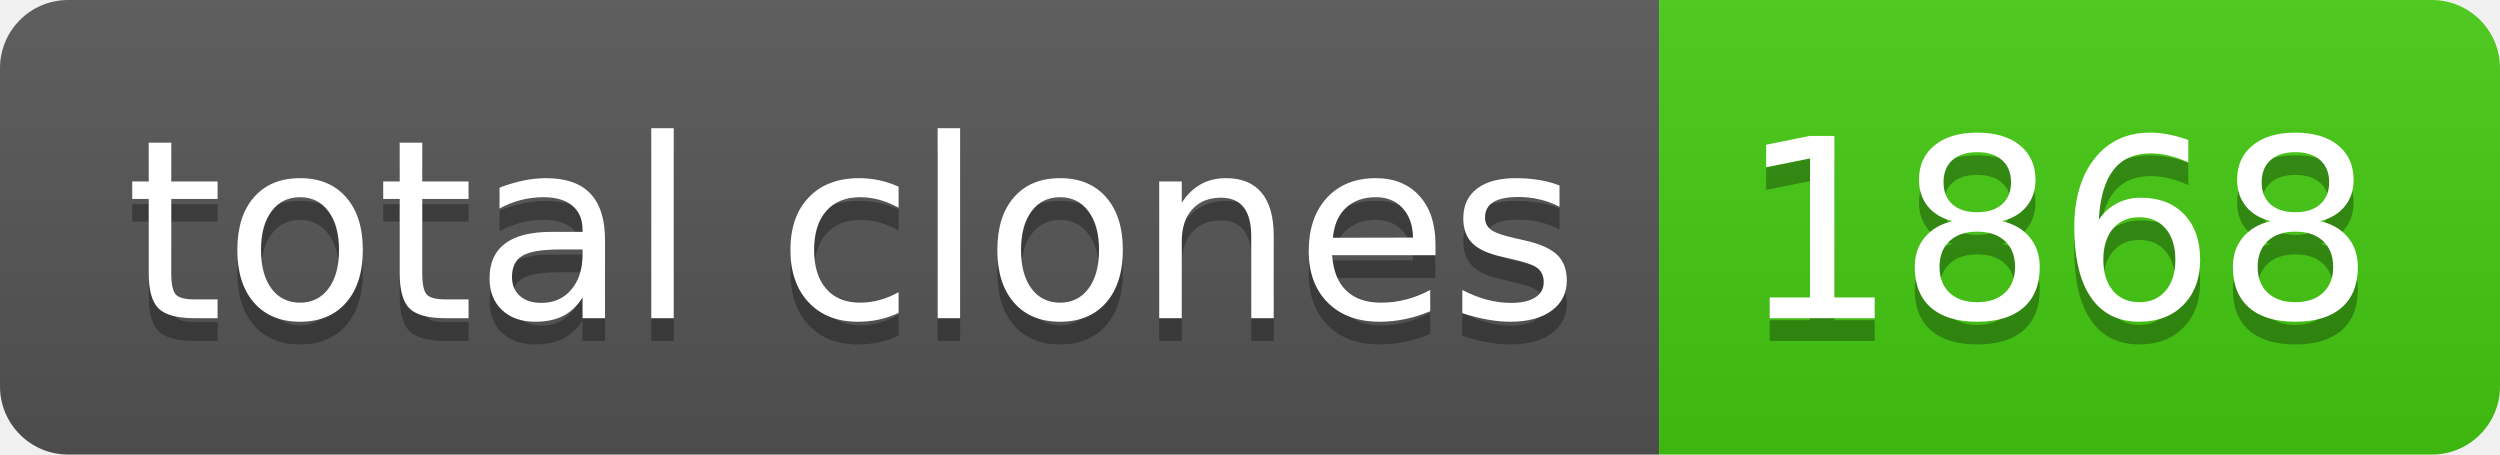
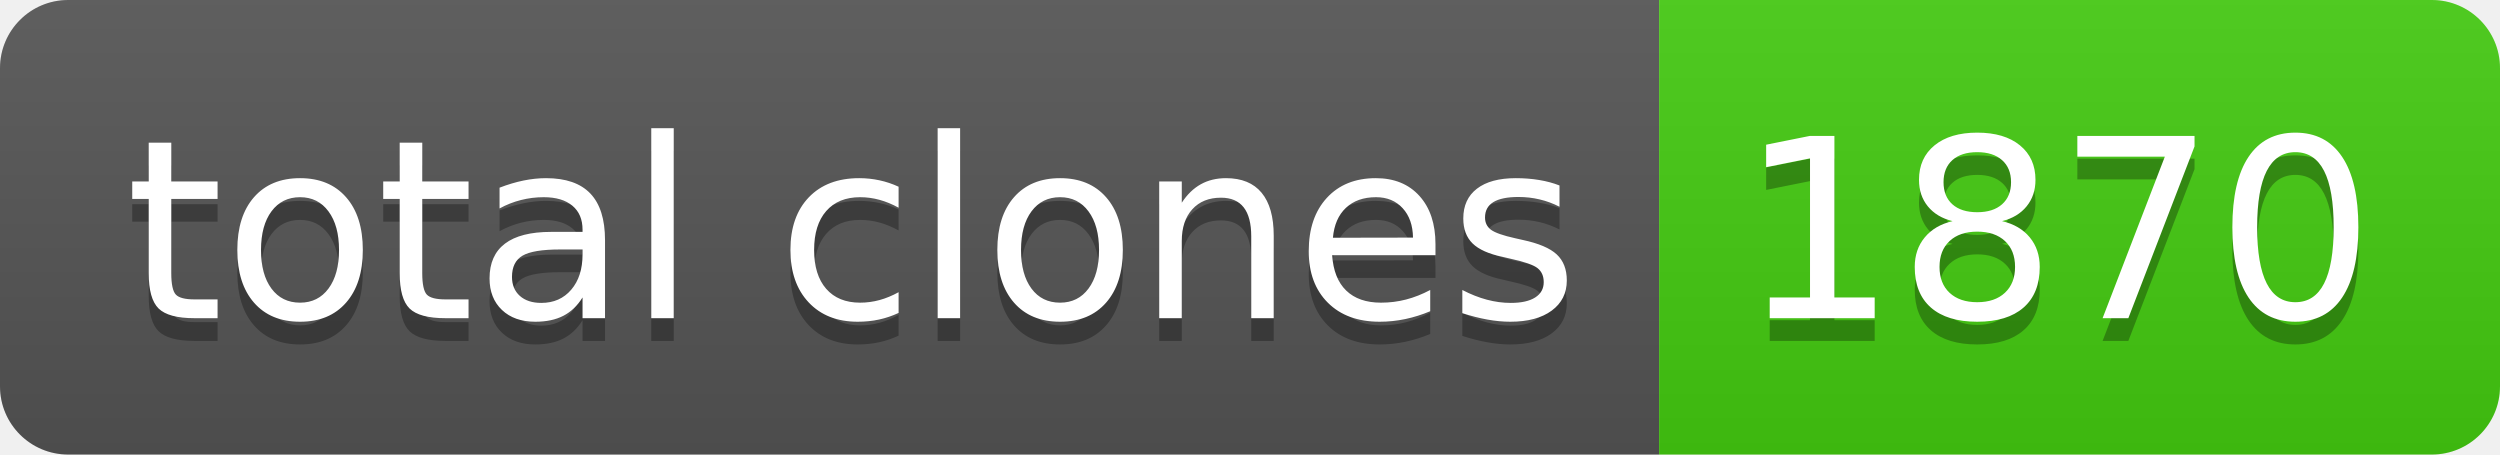
- <svg xmlns="http://www.w3.org/2000/svg" width="110" height="20" role="img" aria-label="total clones: 1868">
+ <svg xmlns="http://www.w3.org/2000/svg" width="110" height="20" role="img" aria-label="total clones: 1870">
  <linearGradient id="s" x2="0" y2="100%">
    <stop offset="0" stop-color="#bbb" stop-opacity=".1" />
    <stop offset="1" stop-opacity=".1" />
  </linearGradient>
  <clipPath id="r">
    <rect width="110" height="20" rx="3" fill="#fff" />
  </clipPath>
  <g clip-path="url(#r)">
    <rect width="73" height="20" fill="#555" />
    <rect x="73" width="37" height="20" fill="#4c1" />
    <rect width="110" height="20" fill="url(#s)" />
  </g>
  <g fill="#fff" text-anchor="middle" font-family="Verdana,Geneva,DejaVu Sans,sans-serif" text-rendering="geometricPrecision" font-size="110">
    <text aria-hidden="true" x="375" y="150" fill="#010101" fill-opacity=".3" transform="scale(.1)" textLength="630">total clones</text>
    <text x="375" y="140" transform="scale(.1)" fill="#fff" textLength="630">total clones</text>
-     <text aria-hidden="true" x="905" y="150" fill="#010101" fill-opacity=".3" transform="scale(.1)" textLength="270">1868</text>
-     <text x="905" y="140" transform="scale(.1)" fill="#fff" textLength="270">1868</text>
+     <text aria-hidden="true" x="905" y="150" fill="#010101" fill-opacity=".3" transform="scale(.1)" textLength="270">1870</text>
+     <text x="905" y="140" transform="scale(.1)" fill="#fff" textLength="270">1870</text>
  </g>
</svg>
